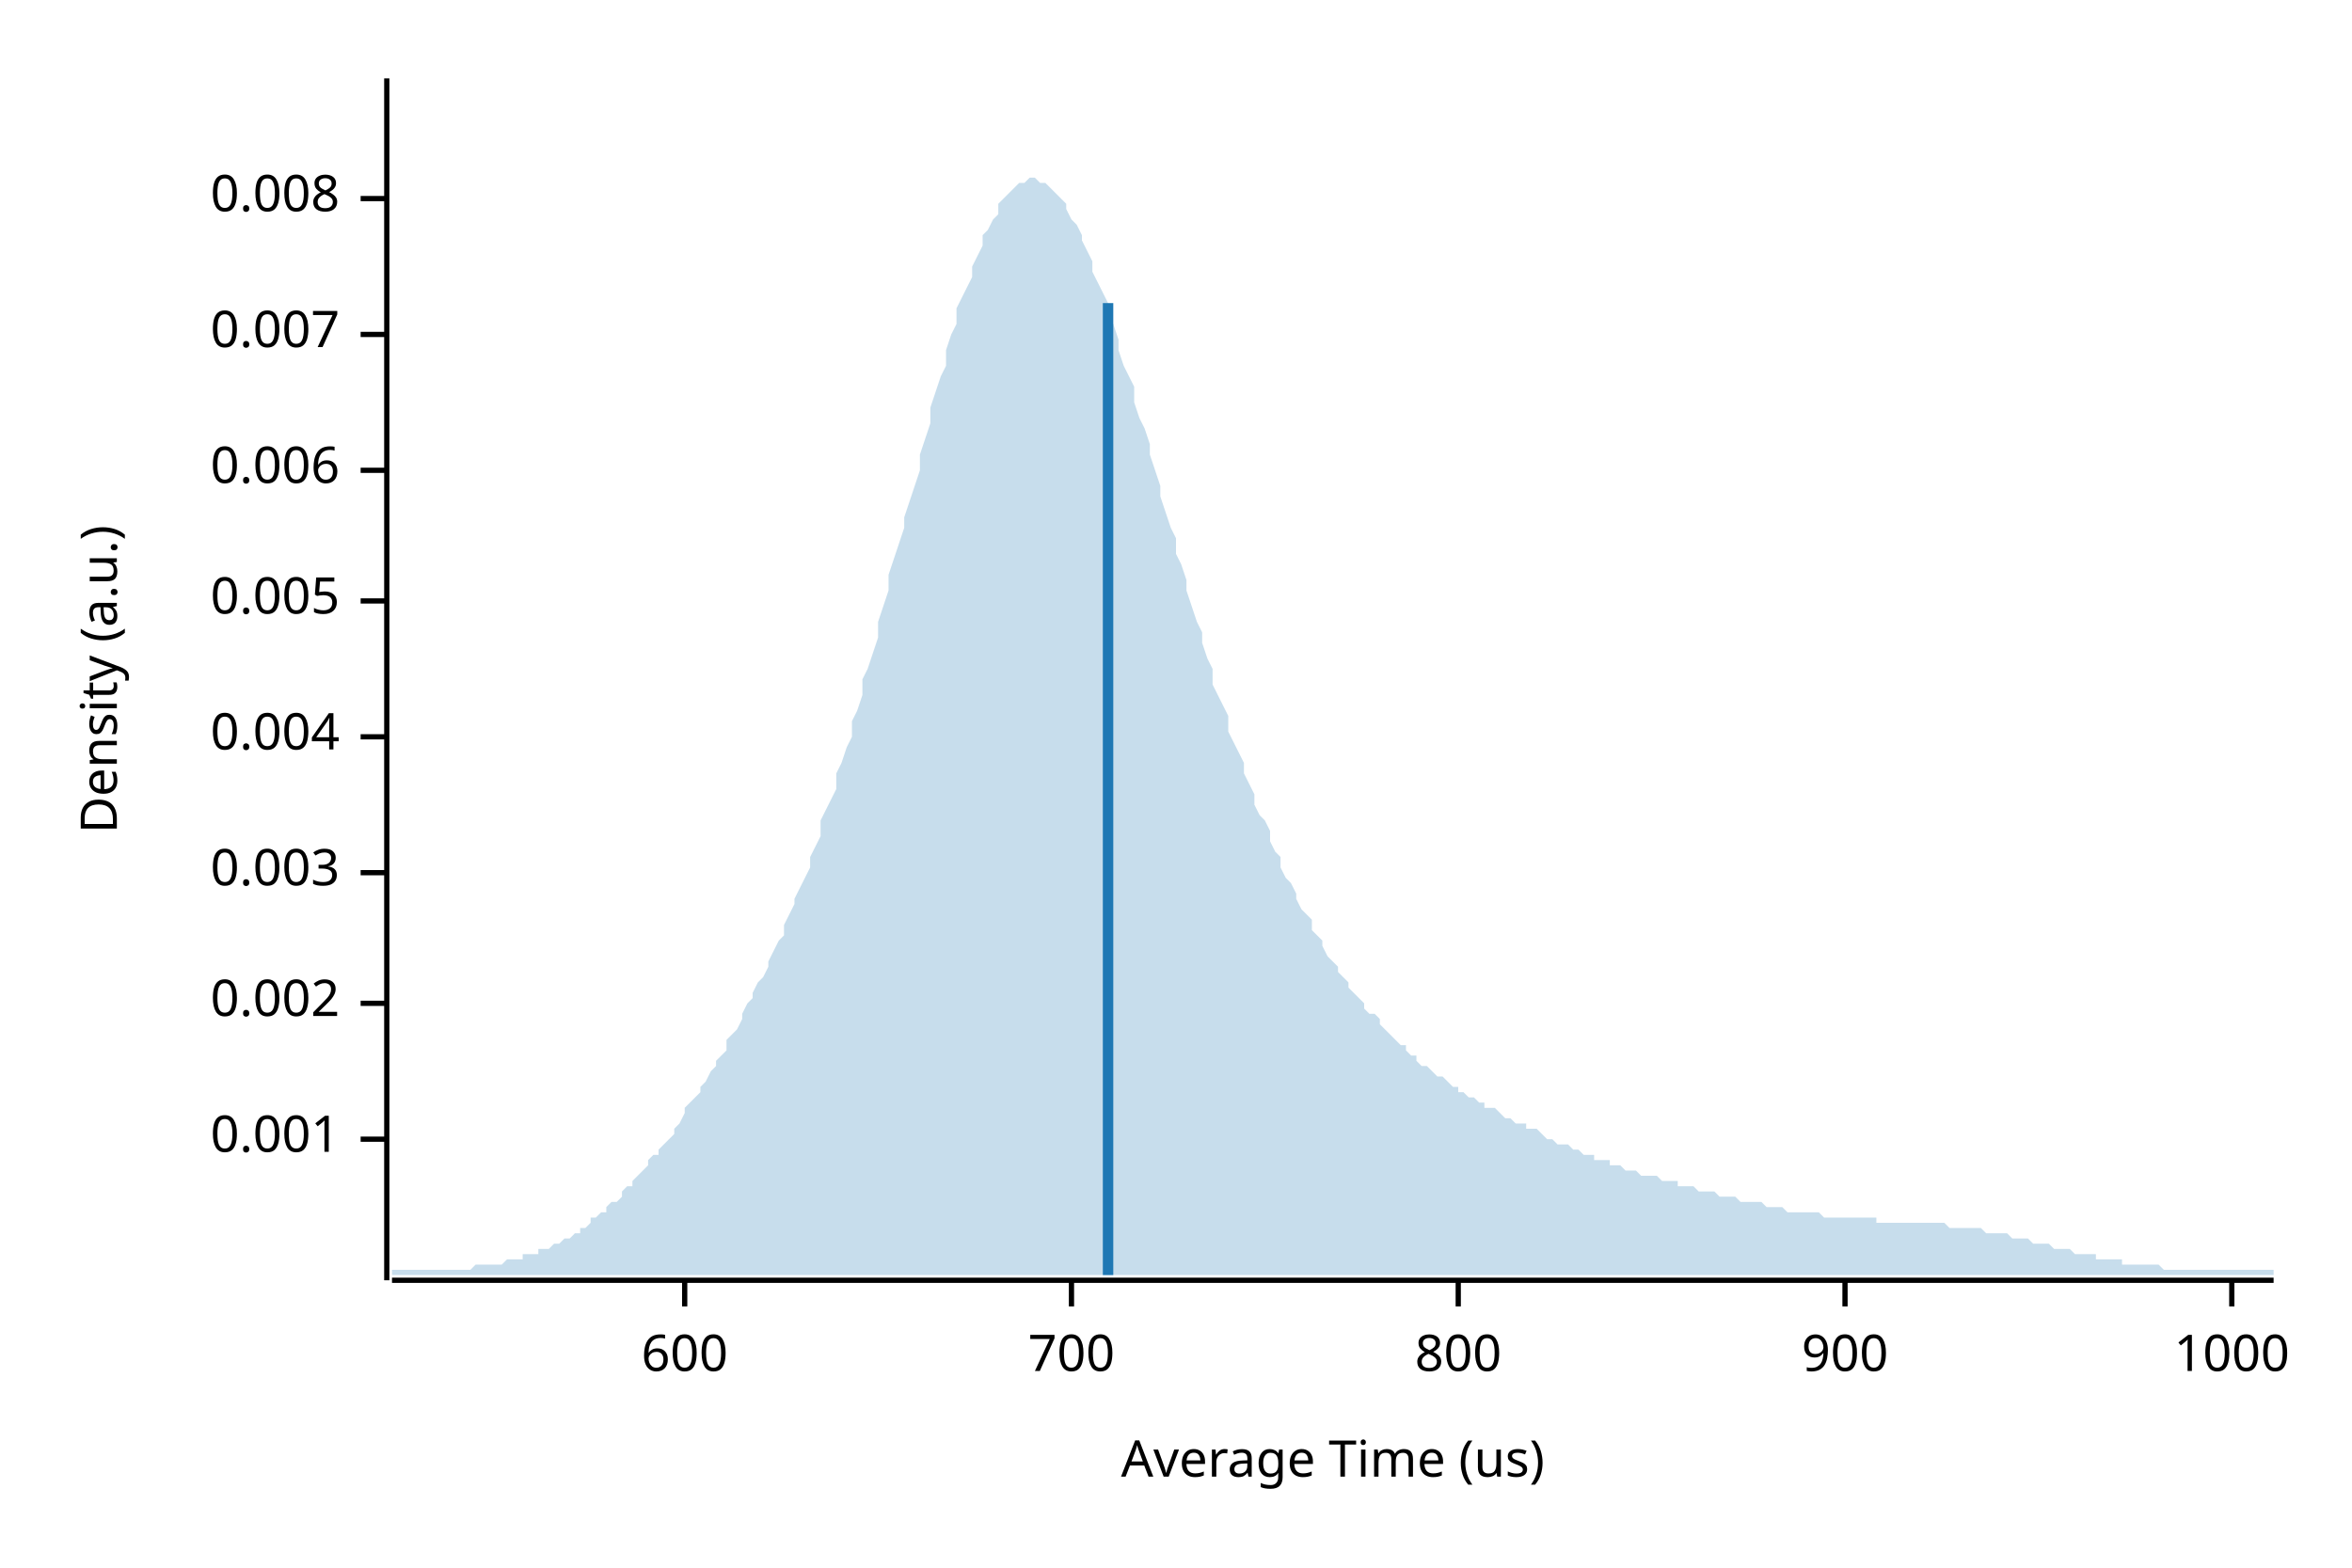
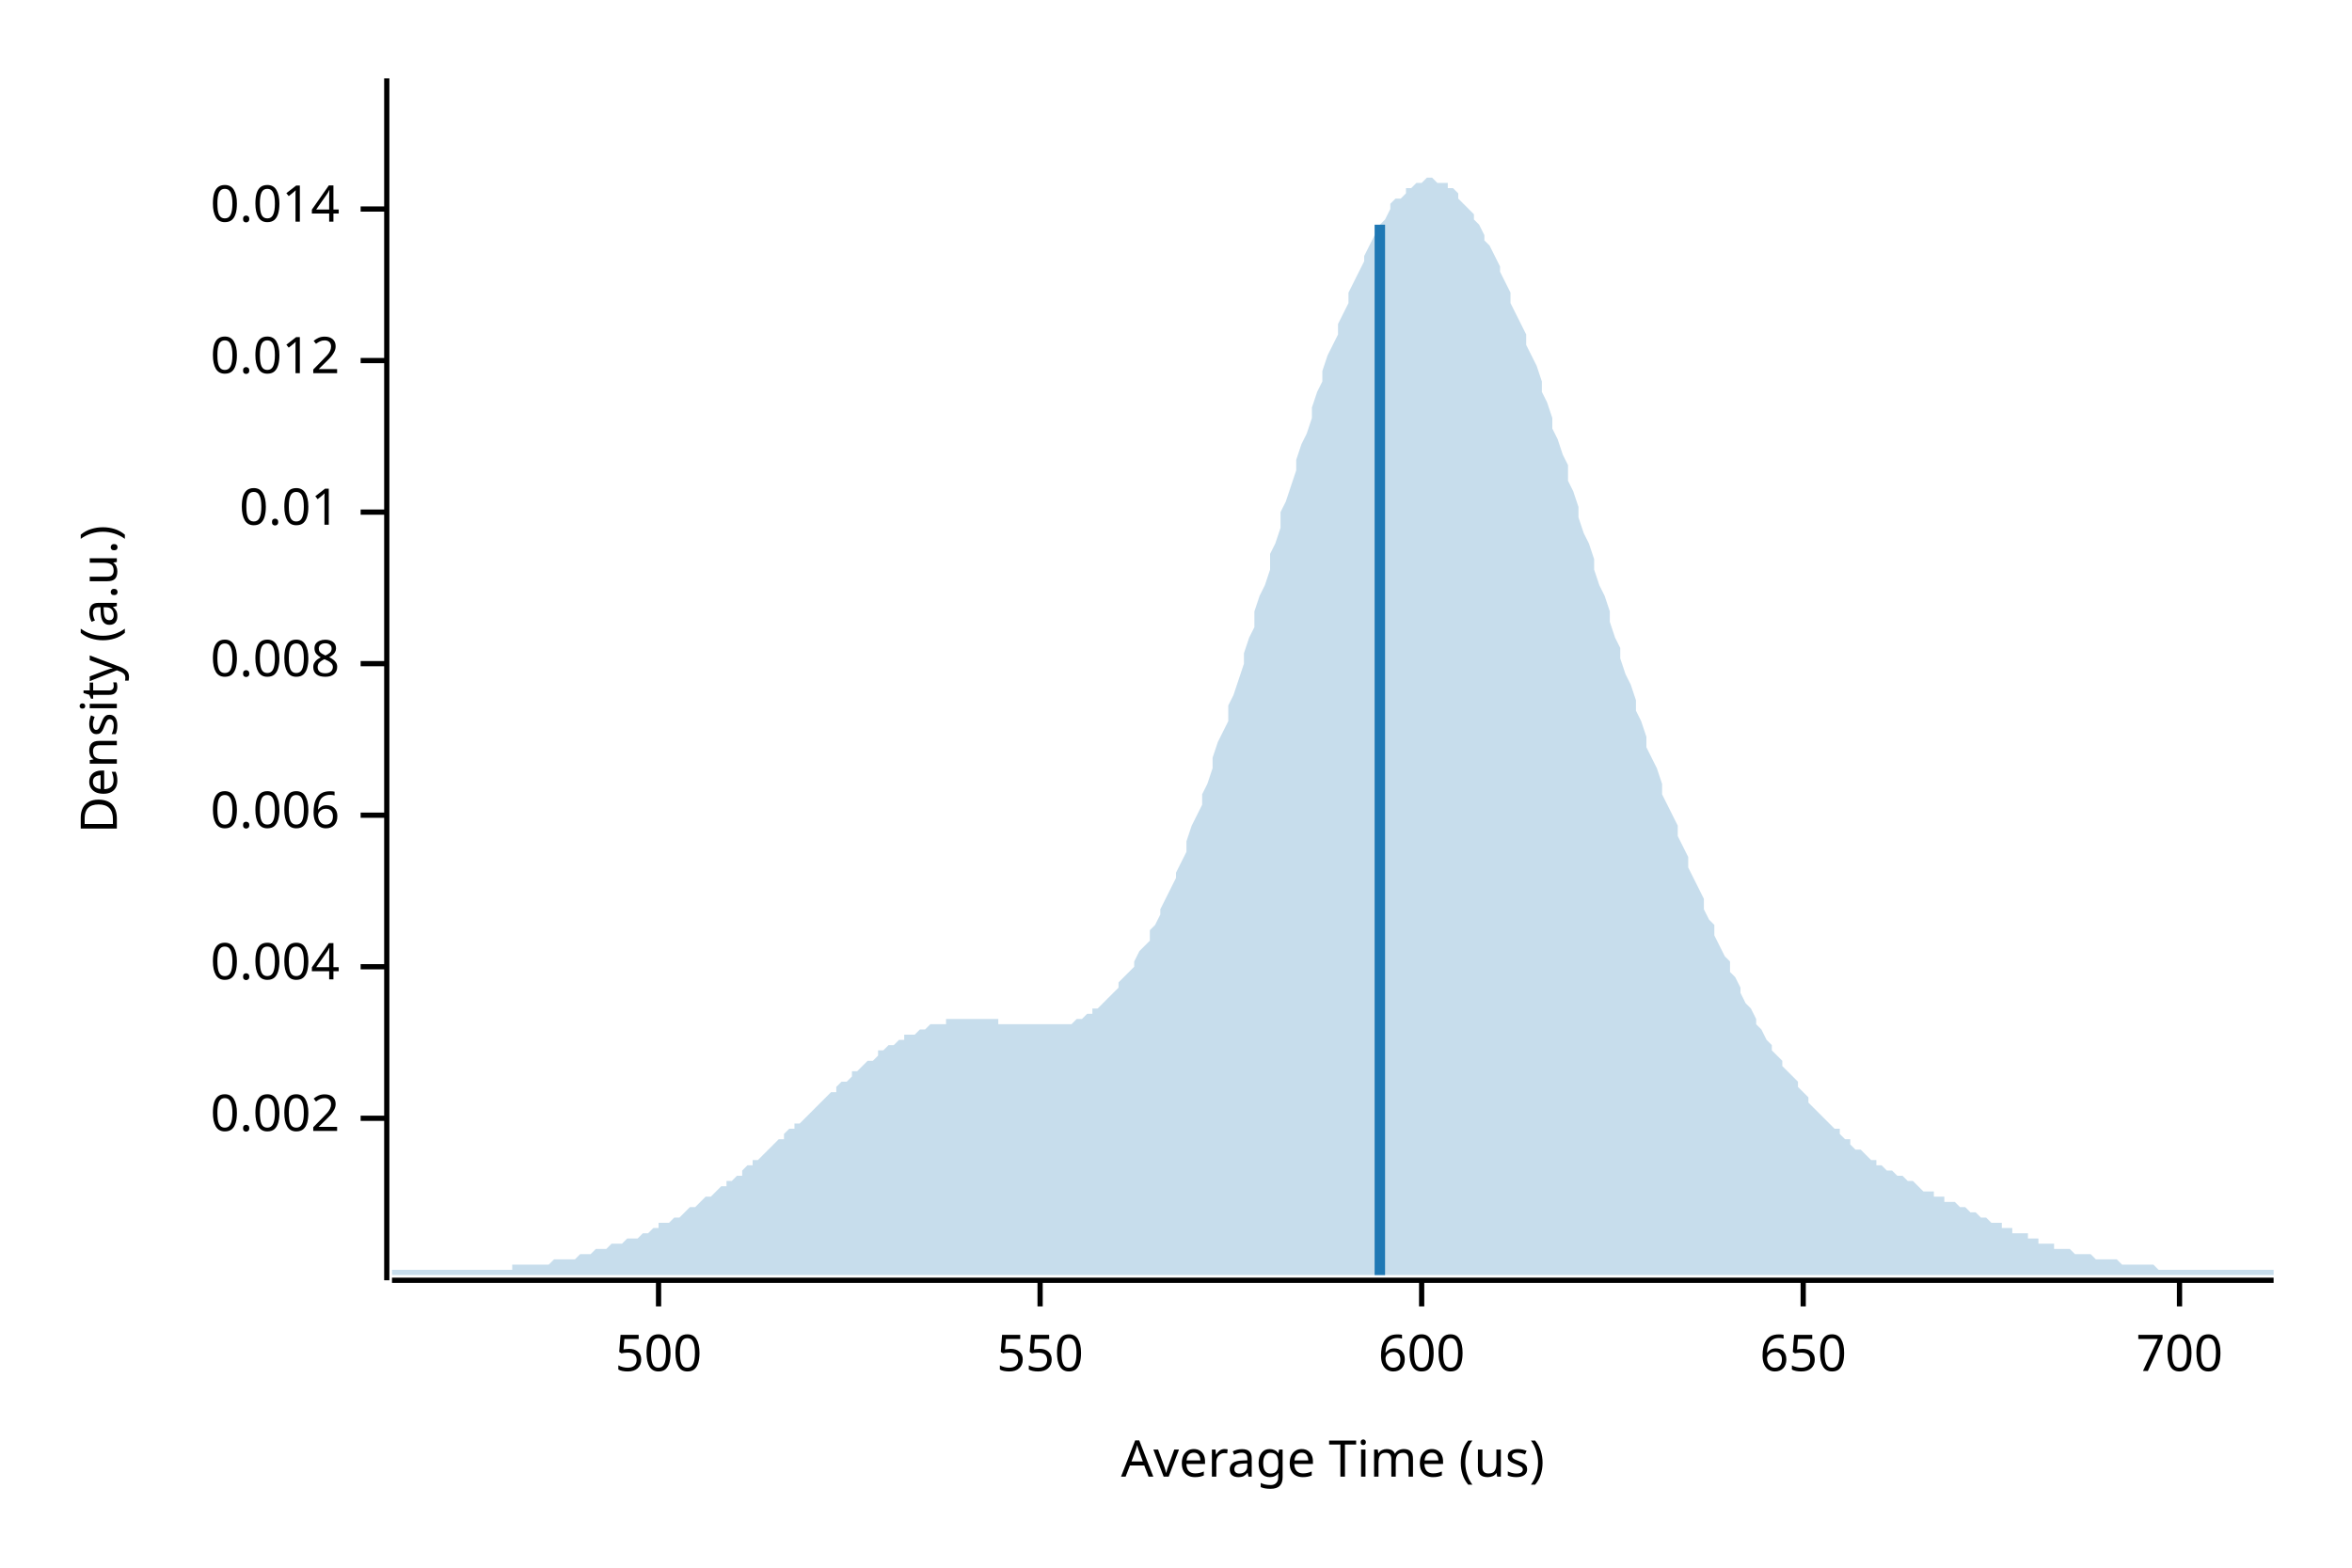
<svg xmlns="http://www.w3.org/2000/svg" width="450" height="300" viewBox="0 0 450 300">
  <text x="15" y="130" dy="0.76em" text-anchor="middle" font-family="sans-serif" font-size="9.677" opacity="1" fill="#000000" transform="rotate(270, 15, 130)">
Density (a.u.)
</text>
  <text x="255" y="285" dy="-0.5ex" text-anchor="middle" font-family="sans-serif" font-size="9.677" opacity="1" fill="#000000">
Average Time (us)
</text>
  <polyline fill="none" opacity="1" stroke="#000000" stroke-width="1" points="74,15 74,245 " />
-   <text x="65" y="218" dy="0.5ex" text-anchor="end" font-family="sans-serif" font-size="9.677" opacity="1" fill="#000000">
- 0.001
- </text>
-   <polyline fill="none" opacity="1" stroke="#000000" stroke-width="1" points="69,218 74,218 " />
-   <text x="65" y="192" dy="0.5ex" text-anchor="end" font-family="sans-serif" font-size="9.677" opacity="1" fill="#000000">
+   <text x="65" y="214" dy="0.5ex" text-anchor="end" font-family="sans-serif" font-size="9.677" opacity="1" fill="#000000">
0.002
</text>
-   <polyline fill="none" opacity="1" stroke="#000000" stroke-width="1" points="69,192 74,192 " />
-   <text x="65" y="167" dy="0.5ex" text-anchor="end" font-family="sans-serif" font-size="9.677" opacity="1" fill="#000000">
- 0.003
- </text>
-   <polyline fill="none" opacity="1" stroke="#000000" stroke-width="1" points="69,167 74,167 " />
-   <text x="65" y="141" dy="0.5ex" text-anchor="end" font-family="sans-serif" font-size="9.677" opacity="1" fill="#000000">
+   <polyline fill="none" opacity="1" stroke="#000000" stroke-width="1" points="69,214 74,214 " />
+   <text x="65" y="185" dy="0.5ex" text-anchor="end" font-family="sans-serif" font-size="9.677" opacity="1" fill="#000000">
0.004
</text>
-   <polyline fill="none" opacity="1" stroke="#000000" stroke-width="1" points="69,141 74,141 " />
-   <text x="65" y="115" dy="0.5ex" text-anchor="end" font-family="sans-serif" font-size="9.677" opacity="1" fill="#000000">
- 0.005
- </text>
-   <polyline fill="none" opacity="1" stroke="#000000" stroke-width="1" points="69,115 74,115 " />
-   <text x="65" y="90" dy="0.5ex" text-anchor="end" font-family="sans-serif" font-size="9.677" opacity="1" fill="#000000">
+   <polyline fill="none" opacity="1" stroke="#000000" stroke-width="1" points="69,185 74,185 " />
+   <text x="65" y="156" dy="0.5ex" text-anchor="end" font-family="sans-serif" font-size="9.677" opacity="1" fill="#000000">
0.006
</text>
-   <polyline fill="none" opacity="1" stroke="#000000" stroke-width="1" points="69,90 74,90 " />
-   <text x="65" y="64" dy="0.5ex" text-anchor="end" font-family="sans-serif" font-size="9.677" opacity="1" fill="#000000">
- 0.007
- </text>
-   <polyline fill="none" opacity="1" stroke="#000000" stroke-width="1" points="69,64 74,64 " />
-   <text x="65" y="38" dy="0.5ex" text-anchor="end" font-family="sans-serif" font-size="9.677" opacity="1" fill="#000000">
+   <polyline fill="none" opacity="1" stroke="#000000" stroke-width="1" points="69,156 74,156 " />
+   <text x="65" y="127" dy="0.5ex" text-anchor="end" font-family="sans-serif" font-size="9.677" opacity="1" fill="#000000">
0.008
</text>
-   <polyline fill="none" opacity="1" stroke="#000000" stroke-width="1" points="69,38 74,38 " />
+   <polyline fill="none" opacity="1" stroke="#000000" stroke-width="1" points="69,127 74,127 " />
+   <text x="65" y="98" dy="0.5ex" text-anchor="end" font-family="sans-serif" font-size="9.677" opacity="1" fill="#000000">
+ 0.01
+ </text>
+   <polyline fill="none" opacity="1" stroke="#000000" stroke-width="1" points="69,98 74,98 " />
+   <text x="65" y="69" dy="0.5ex" text-anchor="end" font-family="sans-serif" font-size="9.677" opacity="1" fill="#000000">
+ 0.012
+ </text>
+   <polyline fill="none" opacity="1" stroke="#000000" stroke-width="1" points="69,69 74,69 " />
+   <text x="65" y="40" dy="0.5ex" text-anchor="end" font-family="sans-serif" font-size="9.677" opacity="1" fill="#000000">
+ 0.014
+ </text>
+   <polyline fill="none" opacity="1" stroke="#000000" stroke-width="1" points="69,40 74,40 " />
  <polyline fill="none" opacity="1" stroke="#000000" stroke-width="1" points="75,245 435,245 " />
-   <text x="131" y="255" dy="0.76em" text-anchor="middle" font-family="sans-serif" font-size="9.677" opacity="1" fill="#000000">
+   <text x="126" y="255" dy="0.76em" text-anchor="middle" font-family="sans-serif" font-size="9.677" opacity="1" fill="#000000">
+ 500
+ </text>
+   <polyline fill="none" opacity="1" stroke="#000000" stroke-width="1" points="126,245 126,250 " />
+   <text x="199" y="255" dy="0.76em" text-anchor="middle" font-family="sans-serif" font-size="9.677" opacity="1" fill="#000000">
+ 550
+ </text>
+   <polyline fill="none" opacity="1" stroke="#000000" stroke-width="1" points="199,245 199,250 " />
+   <text x="272" y="255" dy="0.76em" text-anchor="middle" font-family="sans-serif" font-size="9.677" opacity="1" fill="#000000">
600
</text>
-   <polyline fill="none" opacity="1" stroke="#000000" stroke-width="1" points="131,245 131,250 " />
-   <text x="205" y="255" dy="0.76em" text-anchor="middle" font-family="sans-serif" font-size="9.677" opacity="1" fill="#000000">
+   <polyline fill="none" opacity="1" stroke="#000000" stroke-width="1" points="272,245 272,250 " />
+   <text x="345" y="255" dy="0.76em" text-anchor="middle" font-family="sans-serif" font-size="9.677" opacity="1" fill="#000000">
+ 650
+ </text>
+   <polyline fill="none" opacity="1" stroke="#000000" stroke-width="1" points="345,245 345,250 " />
+   <text x="417" y="255" dy="0.76em" text-anchor="middle" font-family="sans-serif" font-size="9.677" opacity="1" fill="#000000">
700
</text>
-   <polyline fill="none" opacity="1" stroke="#000000" stroke-width="1" points="205,245 205,250 " />
-   <text x="279" y="255" dy="0.76em" text-anchor="middle" font-family="sans-serif" font-size="9.677" opacity="1" fill="#000000">
- 800
- </text>
-   <polyline fill="none" opacity="1" stroke="#000000" stroke-width="1" points="279,245 279,250 " />
-   <text x="353" y="255" dy="0.76em" text-anchor="middle" font-family="sans-serif" font-size="9.677" opacity="1" fill="#000000">
- 900
- </text>
-   <polyline fill="none" opacity="1" stroke="#000000" stroke-width="1" points="353,245 353,250 " />
-   <text x="427" y="255" dy="0.76em" text-anchor="middle" font-family="sans-serif" font-size="9.677" opacity="1" fill="#000000">
- 1000
- </text>
-   <polyline fill="none" opacity="1" stroke="#000000" stroke-width="1" points="427,245 427,250 " />
-   <polygon opacity="0.25" fill="#1F78B4" points="75,243 75,243 76,243 77,243 77,243 78,243 79,243 80,243 80,243 81,243 82,243 82,243 83,243 84,243 85,243 85,243 86,243 87,243 87,243 88,243 89,243 90,243 90,243 91,242 92,242 93,242 93,242 94,242 95,242 95,242 96,242 97,241 98,241 98,241 99,241 100,241 100,240 101,240 102,240 103,240 103,239 104,239 105,239 106,238 106,238 107,238 108,237 108,237 109,237 110,236 111,236 111,235 112,235 113,234 113,233 114,233 115,232 116,232 116,231 117,230 118,230 119,229 119,228 120,227 121,227 121,226 122,225 123,224 124,223 124,222 125,221 126,221 126,220 127,219 128,218 129,217 129,216 130,215 131,213 131,212 132,211 133,210 134,209 134,208 135,207 136,205 137,204 137,203 138,202 139,201 139,199 140,198 141,197 142,195 142,194 143,192 144,191 144,190 145,188 146,187 147,185 147,184 148,182 149,180 150,179 150,177 151,175 152,173 152,172 153,170 154,168 155,166 155,164 156,162 157,160 157,157 158,155 159,153 160,151 160,148 161,146 162,143 163,141 163,138 164,136 165,133 165,130 166,128 167,125 168,122 168,119 169,116 170,113 170,110 171,107 172,104 173,101 173,99 174,96 175,93 176,90 176,87 177,84 178,81 178,78 179,75 180,72 181,70 181,67 182,64 183,62 183,59 184,57 185,55 186,53 186,51 187,49 188,47 188,45 189,44 190,42 191,41 191,39 192,38 193,37 194,36 194,36 195,35 196,35 196,35 197,34 198,34 199,35 199,35 200,35 201,36 201,36 202,37 203,38 204,39 204,40 205,42 206,43 207,45 207,46 208,48 209,50 209,52 210,54 211,56 212,58 212,60 213,62 214,65 214,67 215,70 216,72 217,74 217,77 218,80 219,82 220,85 220,87 221,90 222,93 222,95 223,98 224,101 225,103 225,106 226,108 227,111 227,113 228,116 229,119 230,121 230,123 231,126 232,128 232,131 233,133 234,135 235,137 235,140 236,142 237,144 238,146 238,148 239,150 240,152 240,154 241,156 242,157 243,159 243,161 244,163 245,164 245,166 246,168 247,169 248,171 248,172 249,174 250,175 251,176 251,178 252,179 253,180 253,181 254,183 255,184 256,185 256,186 257,187 258,188 258,189 259,190 260,191 261,192 261,193 262,194 263,194 264,195 264,196 265,197 266,198 266,198 267,199 268,200 269,200 269,201 270,202 271,202 271,203 272,204 273,204 274,205 274,205 275,206 276,206 277,207 277,207 278,208 279,208 279,209 280,209 281,210 282,210 282,210 283,211 284,211 284,212 285,212 286,212 287,213 287,213 288,214 289,214 289,214 290,215 291,215 292,215 292,216 293,216 294,216 295,217 295,217 296,218 297,218 297,218 298,219 299,219 300,219 300,219 301,220 302,220 302,220 303,221 304,221 305,221 305,222 306,222 307,222 308,222 308,223 309,223 310,223 310,223 311,224 312,224 313,224 313,224 314,225 315,225 315,225 316,225 317,225 318,226 318,226 319,226 320,226 321,226 321,227 322,227 323,227 323,227 324,227 325,228 326,228 326,228 327,228 328,228 328,228 329,229 330,229 331,229 331,229 332,229 333,230 333,230 334,230 335,230 336,230 336,230 337,230 338,231 339,231 339,231 340,231 341,231 341,231 342,232 343,232 344,232 344,232 345,232 346,232 346,232 347,232 348,232 349,233 349,233 350,233 351,233 352,233 352,233 353,233 354,233 354,233 355,233 356,233 357,233 357,233 358,233 359,233 359,234 360,234 361,234 362,234 362,234 363,234 364,234 365,234 365,234 366,234 367,234 367,234 368,234 369,234 370,234 370,234 371,234 372,234 372,234 373,235 374,235 375,235 375,235 376,235 377,235 378,235 378,235 379,235 380,236 380,236 381,236 382,236 383,236 383,236 384,236 385,237 385,237 386,237 387,237 388,237 388,237 389,238 390,238 390,238 391,238 392,238 393,239 393,239 394,239 395,239 396,239 396,239 397,240 398,240 398,240 399,240 400,240 401,240 401,241 402,241 403,241 403,241 404,241 405,241 406,241 406,242 407,242 408,242 409,242 409,242 410,242 411,242 411,242 412,242 413,242 414,243 414,243 415,243 416,243 416,243 417,243 418,243 419,243 419,243 420,243 421,243 422,243 422,243 423,243 424,243 424,243 425,243 426,243 427,243 427,243 428,243 429,243 429,243 430,243 431,243 432,243 432,243 433,243 434,243 435,243 435,244 75,244 " />
-   <polyline fill="none" opacity="1" stroke="#1F78B4" stroke-width="2" points="212,244 212,58 " />
+   <polyline fill="none" opacity="1" stroke="#000000" stroke-width="1" points="417,245 417,250 " />
+   <polygon opacity="0.25" fill="#1F78B4" points="75,243 75,243 76,243 77,243 77,243 78,243 79,243 80,243 80,243 81,243 82,243 82,243 83,243 84,243 85,243 85,243 86,243 87,243 87,243 88,243 89,243 90,243 90,243 91,243 92,243 93,243 93,243 94,243 95,243 95,243 96,243 97,243 98,243 98,242 99,242 100,242 100,242 101,242 102,242 103,242 103,242 104,242 105,242 106,241 106,241 107,241 108,241 108,241 109,241 110,241 111,240 111,240 112,240 113,240 113,240 114,239 115,239 116,239 116,239 117,238 118,238 119,238 119,238 120,237 121,237 121,237 122,237 123,236 124,236 124,236 125,235 126,235 126,234 127,234 128,234 129,233 129,233 130,233 131,232 131,232 132,231 133,231 134,230 134,230 135,229 136,229 137,228 137,228 138,227 139,227 139,226 140,226 141,225 142,225 142,224 143,223 144,223 144,222 145,222 146,221 147,220 147,220 148,219 149,218 150,218 150,217 151,216 152,216 152,215 153,215 154,214 155,213 155,213 156,212 157,211 157,211 158,210 159,209 160,209 160,208 161,207 162,207 163,206 163,205 164,205 165,204 165,204 166,203 167,203 168,202 168,201 169,201 170,200 170,200 171,200 172,199 173,199 173,198 174,198 175,198 176,197 176,197 177,197 178,196 178,196 179,196 180,196 181,196 181,195 182,195 183,195 183,195 184,195 185,195 186,195 186,195 187,195 188,195 188,195 189,195 190,195 191,195 191,196 192,196 193,196 194,196 194,196 195,196 196,196 196,196 197,196 198,196 199,196 199,196 200,196 201,196 201,196 202,196 203,196 204,196 204,196 205,196 206,195 207,195 207,195 208,194 209,194 209,193 210,193 211,192 212,191 212,191 213,190 214,189 214,188 215,187 216,186 217,185 217,184 218,182 219,181 220,180 220,178 221,177 222,175 222,174 223,172 224,170 225,168 225,167 226,165 227,163 227,161 228,158 229,156 230,154 230,152 231,150 232,147 232,145 233,142 234,140 235,138 235,135 236,133 237,130 238,127 238,125 239,122 240,120 240,117 241,114 242,112 243,109 243,106 244,104 245,101 245,98 246,96 247,93 248,90 248,88 249,85 250,83 251,80 251,78 252,75 253,73 253,71 254,68 255,66 256,64 256,62 257,60 258,58 258,56 259,54 260,52 261,50 261,49 262,47 263,45 264,44 264,43 265,42 266,40 266,39 267,38 268,38 269,37 269,36 270,36 271,35 271,35 272,35 273,34 274,34 274,34 275,35 276,35 277,35 277,36 278,36 279,37 279,38 280,39 281,40 282,41 282,42 283,43 284,45 284,46 285,47 286,49 287,51 287,52 288,54 289,56 289,58 290,60 291,62 292,64 292,66 293,68 294,70 295,73 295,75 296,77 297,80 297,82 298,84 299,87 300,89 300,92 301,94 302,97 302,99 303,102 304,104 305,107 305,109 306,112 307,114 308,117 308,119 309,122 310,124 310,126 311,129 312,131 313,134 313,136 314,138 315,141 315,143 316,145 317,147 318,150 318,152 319,154 320,156 321,158 321,160 322,162 323,164 323,166 324,168 325,170 326,172 326,174 327,176 328,177 328,179 329,181 330,183 331,184 331,186 332,187 333,189 333,190 334,192 335,193 336,195 336,196 337,197 338,199 339,200 339,201 340,202 341,203 341,204 342,205 343,206 344,207 344,208 345,209 346,210 346,211 347,212 348,213 349,214 349,214 350,215 351,216 352,216 352,217 353,218 354,218 354,219 355,220 356,220 357,221 357,221 358,222 359,222 359,223 360,223 361,224 362,224 362,224 363,225 364,225 365,226 365,226 366,226 367,227 367,227 368,228 369,228 370,228 370,229 371,229 372,229 372,230 373,230 374,230 375,231 375,231 376,231 377,232 378,232 378,232 379,233 380,233 380,233 381,234 382,234 383,234 383,235 384,235 385,235 385,236 386,236 387,236 388,236 388,237 389,237 390,237 390,238 391,238 392,238 393,238 393,239 394,239 395,239 396,239 396,239 397,240 398,240 398,240 399,240 400,240 401,241 401,241 402,241 403,241 403,241 404,241 405,241 406,242 406,242 407,242 408,242 409,242 409,242 410,242 411,242 411,242 412,242 413,243 414,243 414,243 415,243 416,243 416,243 417,243 418,243 419,243 419,243 420,243 421,243 422,243 422,243 423,243 424,243 424,243 425,243 426,243 427,243 427,243 428,243 429,243 429,243 430,243 431,243 432,243 432,243 433,243 434,243 435,243 435,244 75,244 " />
+   <polyline fill="none" opacity="1" stroke="#1F78B4" stroke-width="2" points="264,244 264,43 " />
</svg>
